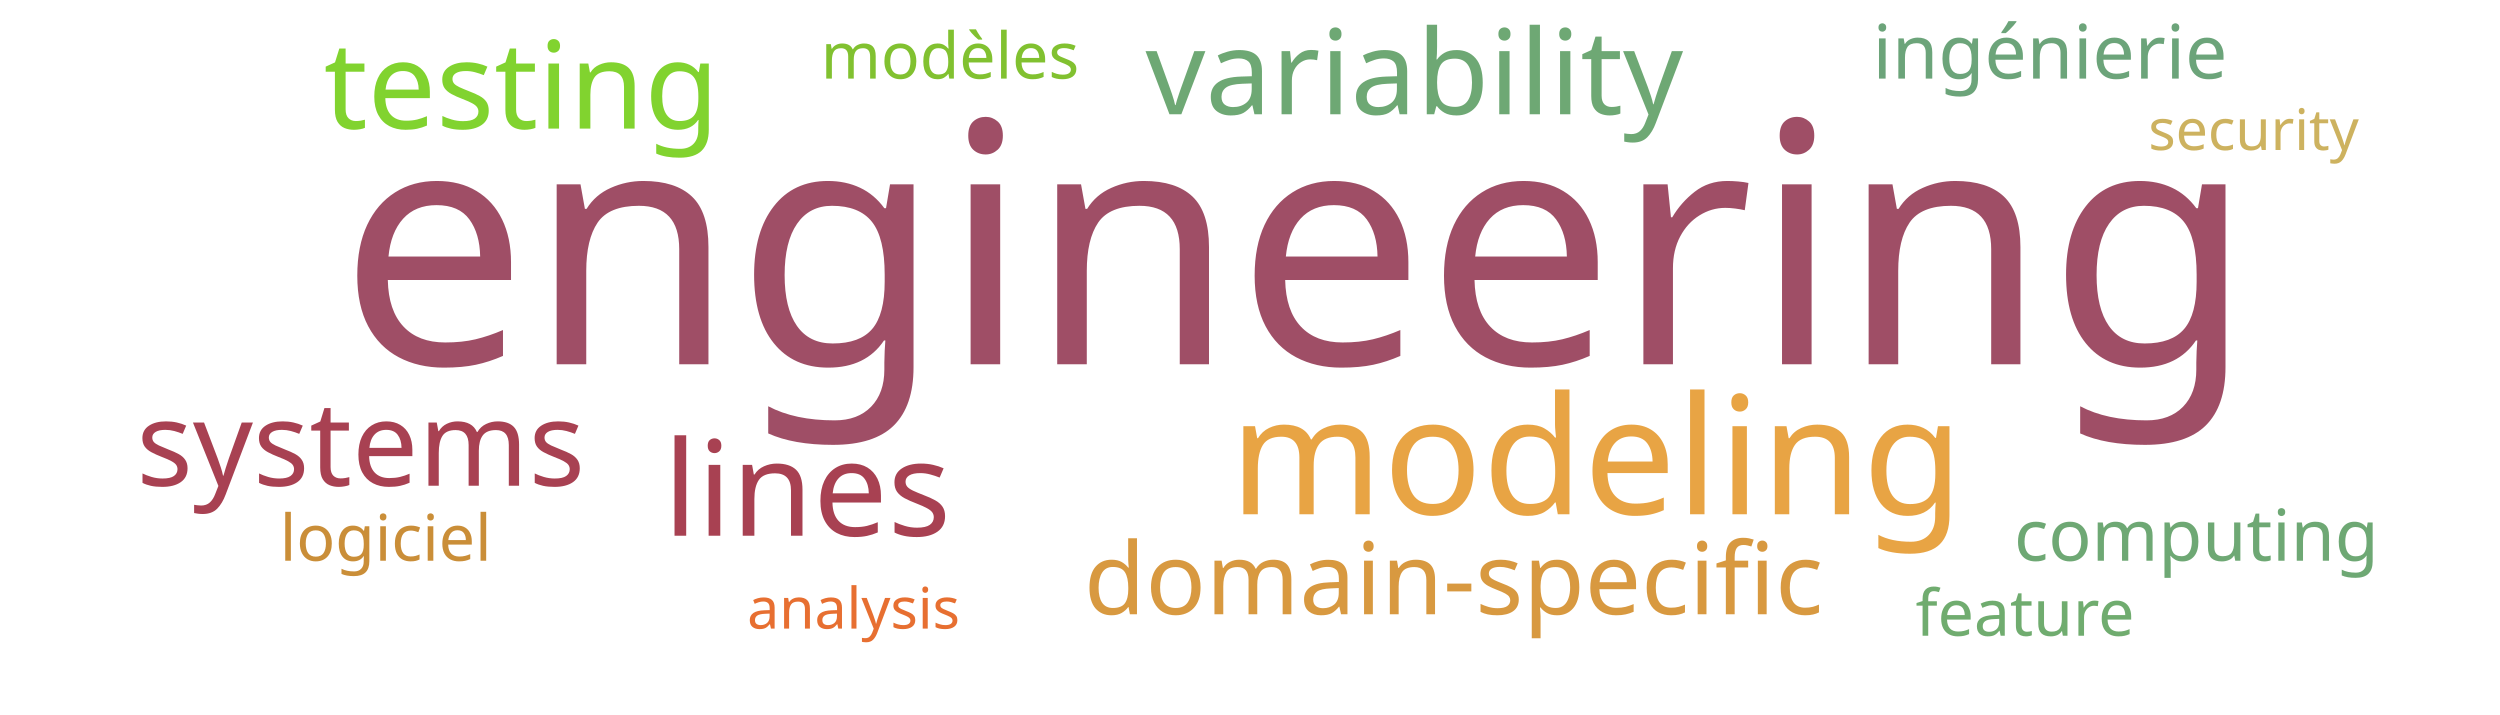
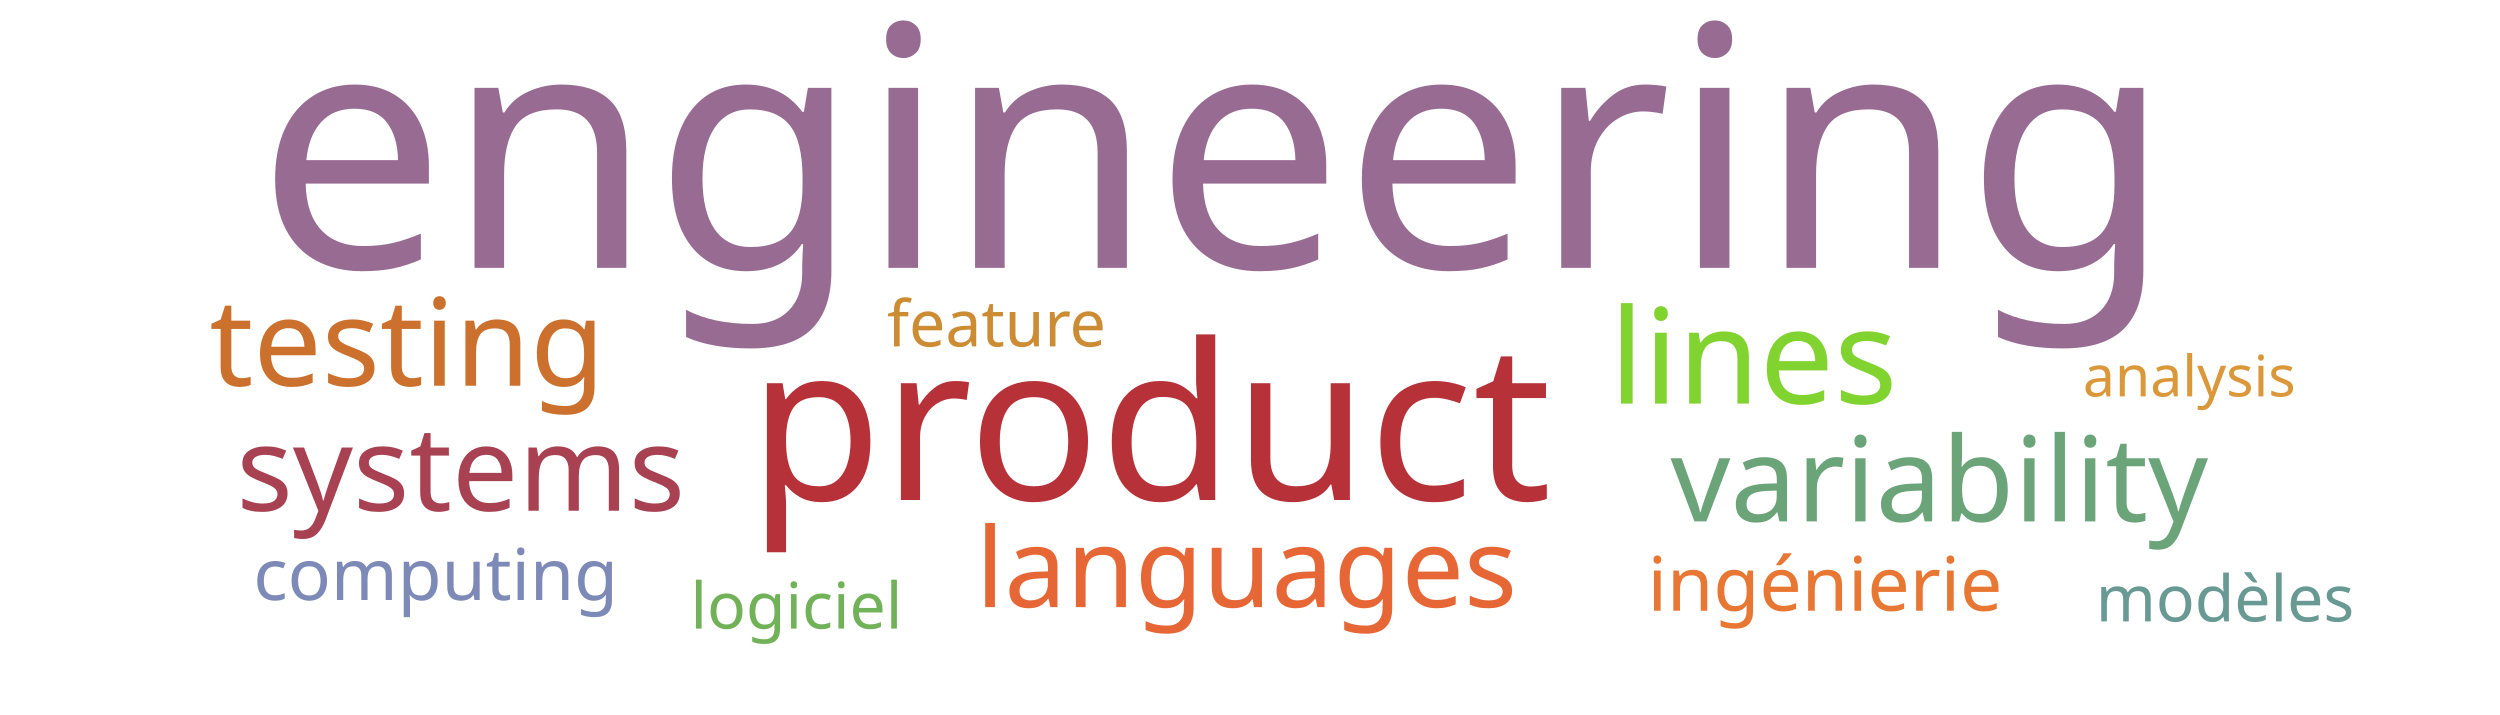
<svg xmlns="http://www.w3.org/2000/svg" width="700" height="200">
  <g transform="translate(350, 100)">
-     <text text-anchor="middle" style="font-family: Impact; font-size: 94px; fill: #9f4e66" transform="translate(13,2)rotate(0)">engineering</text>
-     <text text-anchor="middle" style="font-family: Impact; font-size: 46px; fill: #e8a444" transform="translate(97,44)rotate(0)">modeling</text>
-     <text text-anchor="middle" style="font-family: Impact; font-size: 37px; fill: #a84152" transform="translate(-124,50)rotate(0)">lines</text>
-     <text text-anchor="middle" style="font-family: Impact; font-size: 34px; fill: #81d32f" transform="translate(-204,-64)rotate(0)">testing</text>
-     <text text-anchor="middle" style="font-family: Impact; font-size: 33px; fill: #6ea874" transform="translate(46,-68)rotate(0)">variability</text>
-     <text text-anchor="middle" style="font-family: Impact; font-size: 33px; fill: #a84152" transform="translate(-249,36)rotate(0)">systems</text>
-     <text text-anchor="middle" style="font-family: Impact; font-size: 28px; fill: #d89940" transform="translate(57,72)rotate(0)">domain-specific</text>
-     <text text-anchor="middle" style="font-family: Impact; font-size: 21px; fill: #6ca47a" transform="translate(224,-78)rotate(0)">ingénierie</text>
-     <text text-anchor="middle" style="font-family: Impact; font-size: 20px; fill: #6ea874" transform="translate(265,57)rotate(0)">computing</text>
-     <text text-anchor="middle" style="font-family: Impact; font-size: 18px; fill: #70ac6f" transform="translate(217,78)rotate(0)">feature</text>
-     <text text-anchor="middle" style="font-family: Impact; font-size: 18px; fill: #81c130" transform="translate(-84,-78)rotate(0)">modèles</text>
-     <text text-anchor="middle" style="font-family: Impact; font-size: 18px; fill: #ca8e38" transform="translate(-242,57)rotate(0)">logiciel</text>
-     <text text-anchor="middle" style="font-family: Impact; font-size: 16px; fill: #e76f31" transform="translate(-111,76)rotate(0)">analysis</text>
-     <text text-anchor="middle" style="font-family: Impact; font-size: 16px; fill: #cdb25f" transform="translate(281,-58)rotate(0)">security</text>
+     <text text-anchor="middle" style="font-family: Impact; font-size: 94px; fill: #986b92" transform="translate(-10,-25)rotate(0)">engineering</text>
+     <text text-anchor="middle" style="font-family: Impact; font-size: 61px; fill: #b63138" transform="translate(-28,40)rotate(0)">product</text>
+     <text text-anchor="middle" style="font-family: Impact; font-size: 37px; fill: #81d32f" transform="translate(141,13)rotate(0)">lines</text>
+     <text text-anchor="middle" style="font-family: Impact; font-size: 34px; fill: #cb702d" transform="translate(-236,8)rotate(0)">testing</text>
+     <text text-anchor="middle" style="font-family: Impact; font-size: 33px; fill: #6ca47a" transform="translate(193,46)rotate(0)">variability</text>
+     <text text-anchor="middle" style="font-family: Impact; font-size: 33px; fill: #a84152" transform="translate(-221,43)rotate(0)">systems</text>
+     <text text-anchor="middle" style="font-family: Impact; font-size: 31px; fill: #e76635" transform="translate(-1,70)rotate(0)">languages</text>
+     <text text-anchor="middle" style="font-family: Impact; font-size: 21px; fill: #e87733" transform="translate(161,71)rotate(0)">ingénierie</text>
+     <text text-anchor="middle" style="font-family: Impact; font-size: 20px; fill: #7d89b7" transform="translate(-228,68)rotate(0)">computing</text>
+     <text text-anchor="middle" style="font-family: Impact; font-size: 18px; fill: #cc8c34" transform="translate(-71,-3)rotate(0)">feature</text>
+     <text text-anchor="middle" style="font-family: Impact; font-size: 18px; fill: #689993" transform="translate(273,74)rotate(0)">modèles</text>
+     <text text-anchor="middle" style="font-family: Impact; font-size: 18px; fill: #71b258" transform="translate(-127,76)rotate(0)">logiciel</text>
+     <text text-anchor="middle" style="font-family: Impact; font-size: 16px; fill: #da983a" transform="translate(263,11)rotate(0)">analysis</text>
  </g>
</svg>
